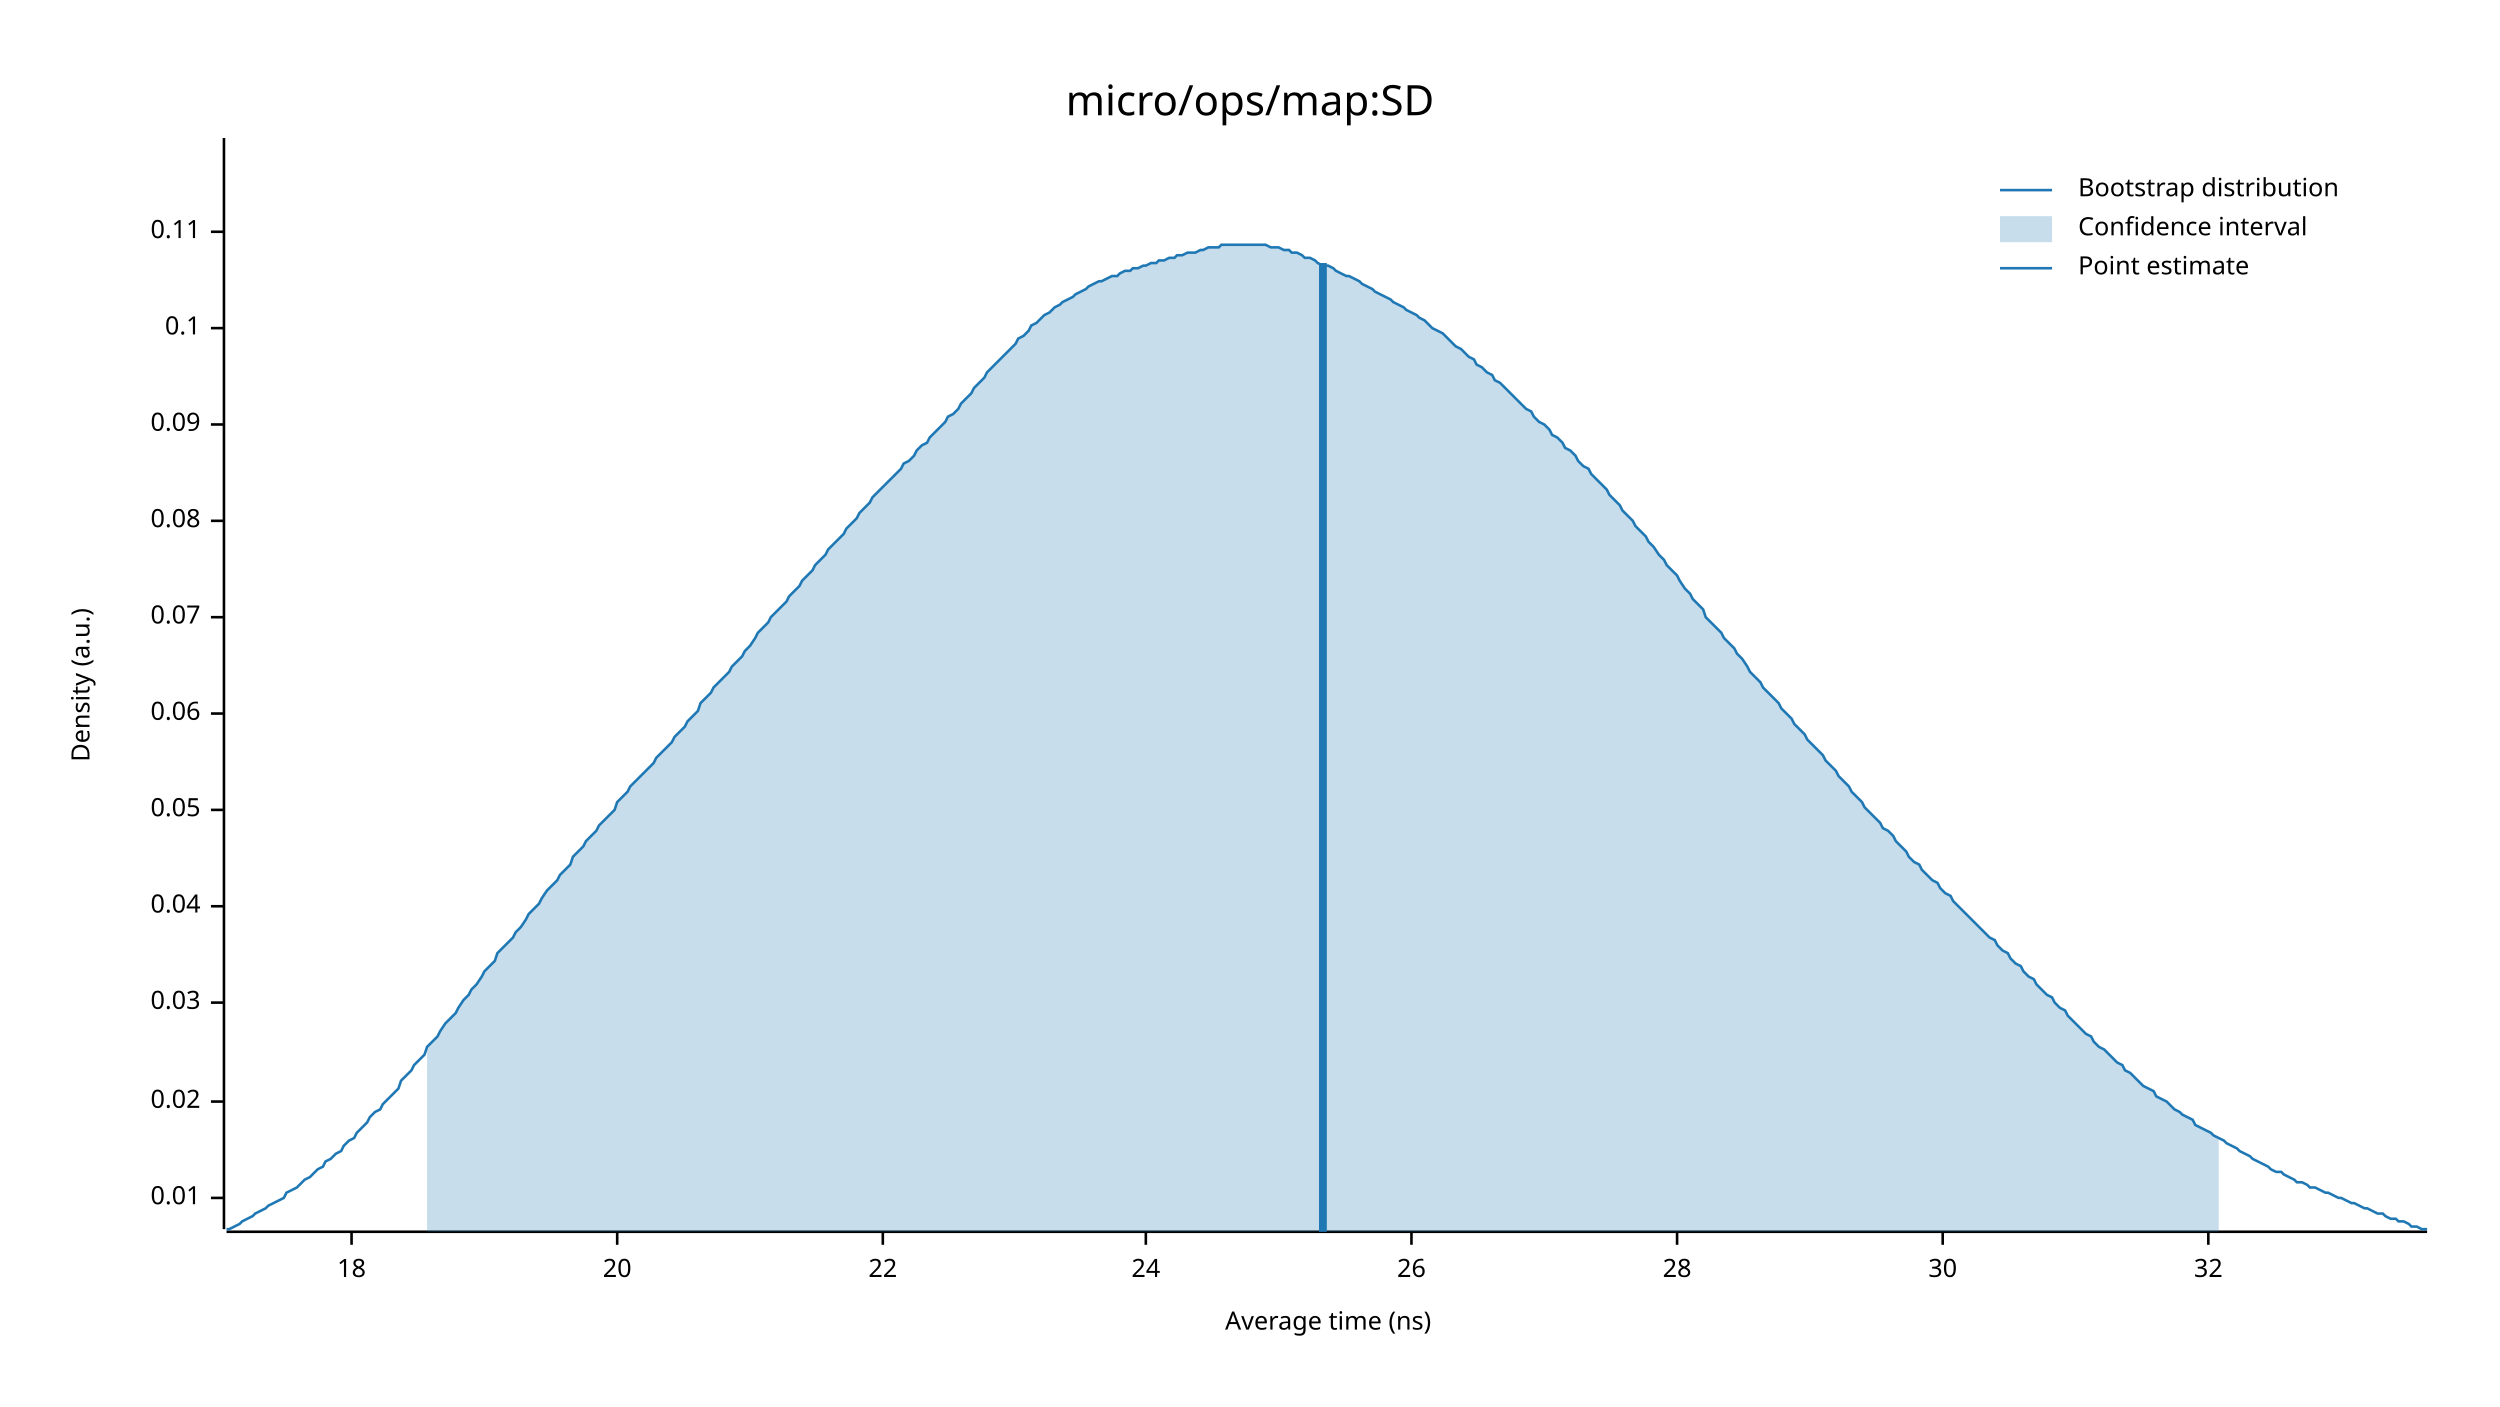
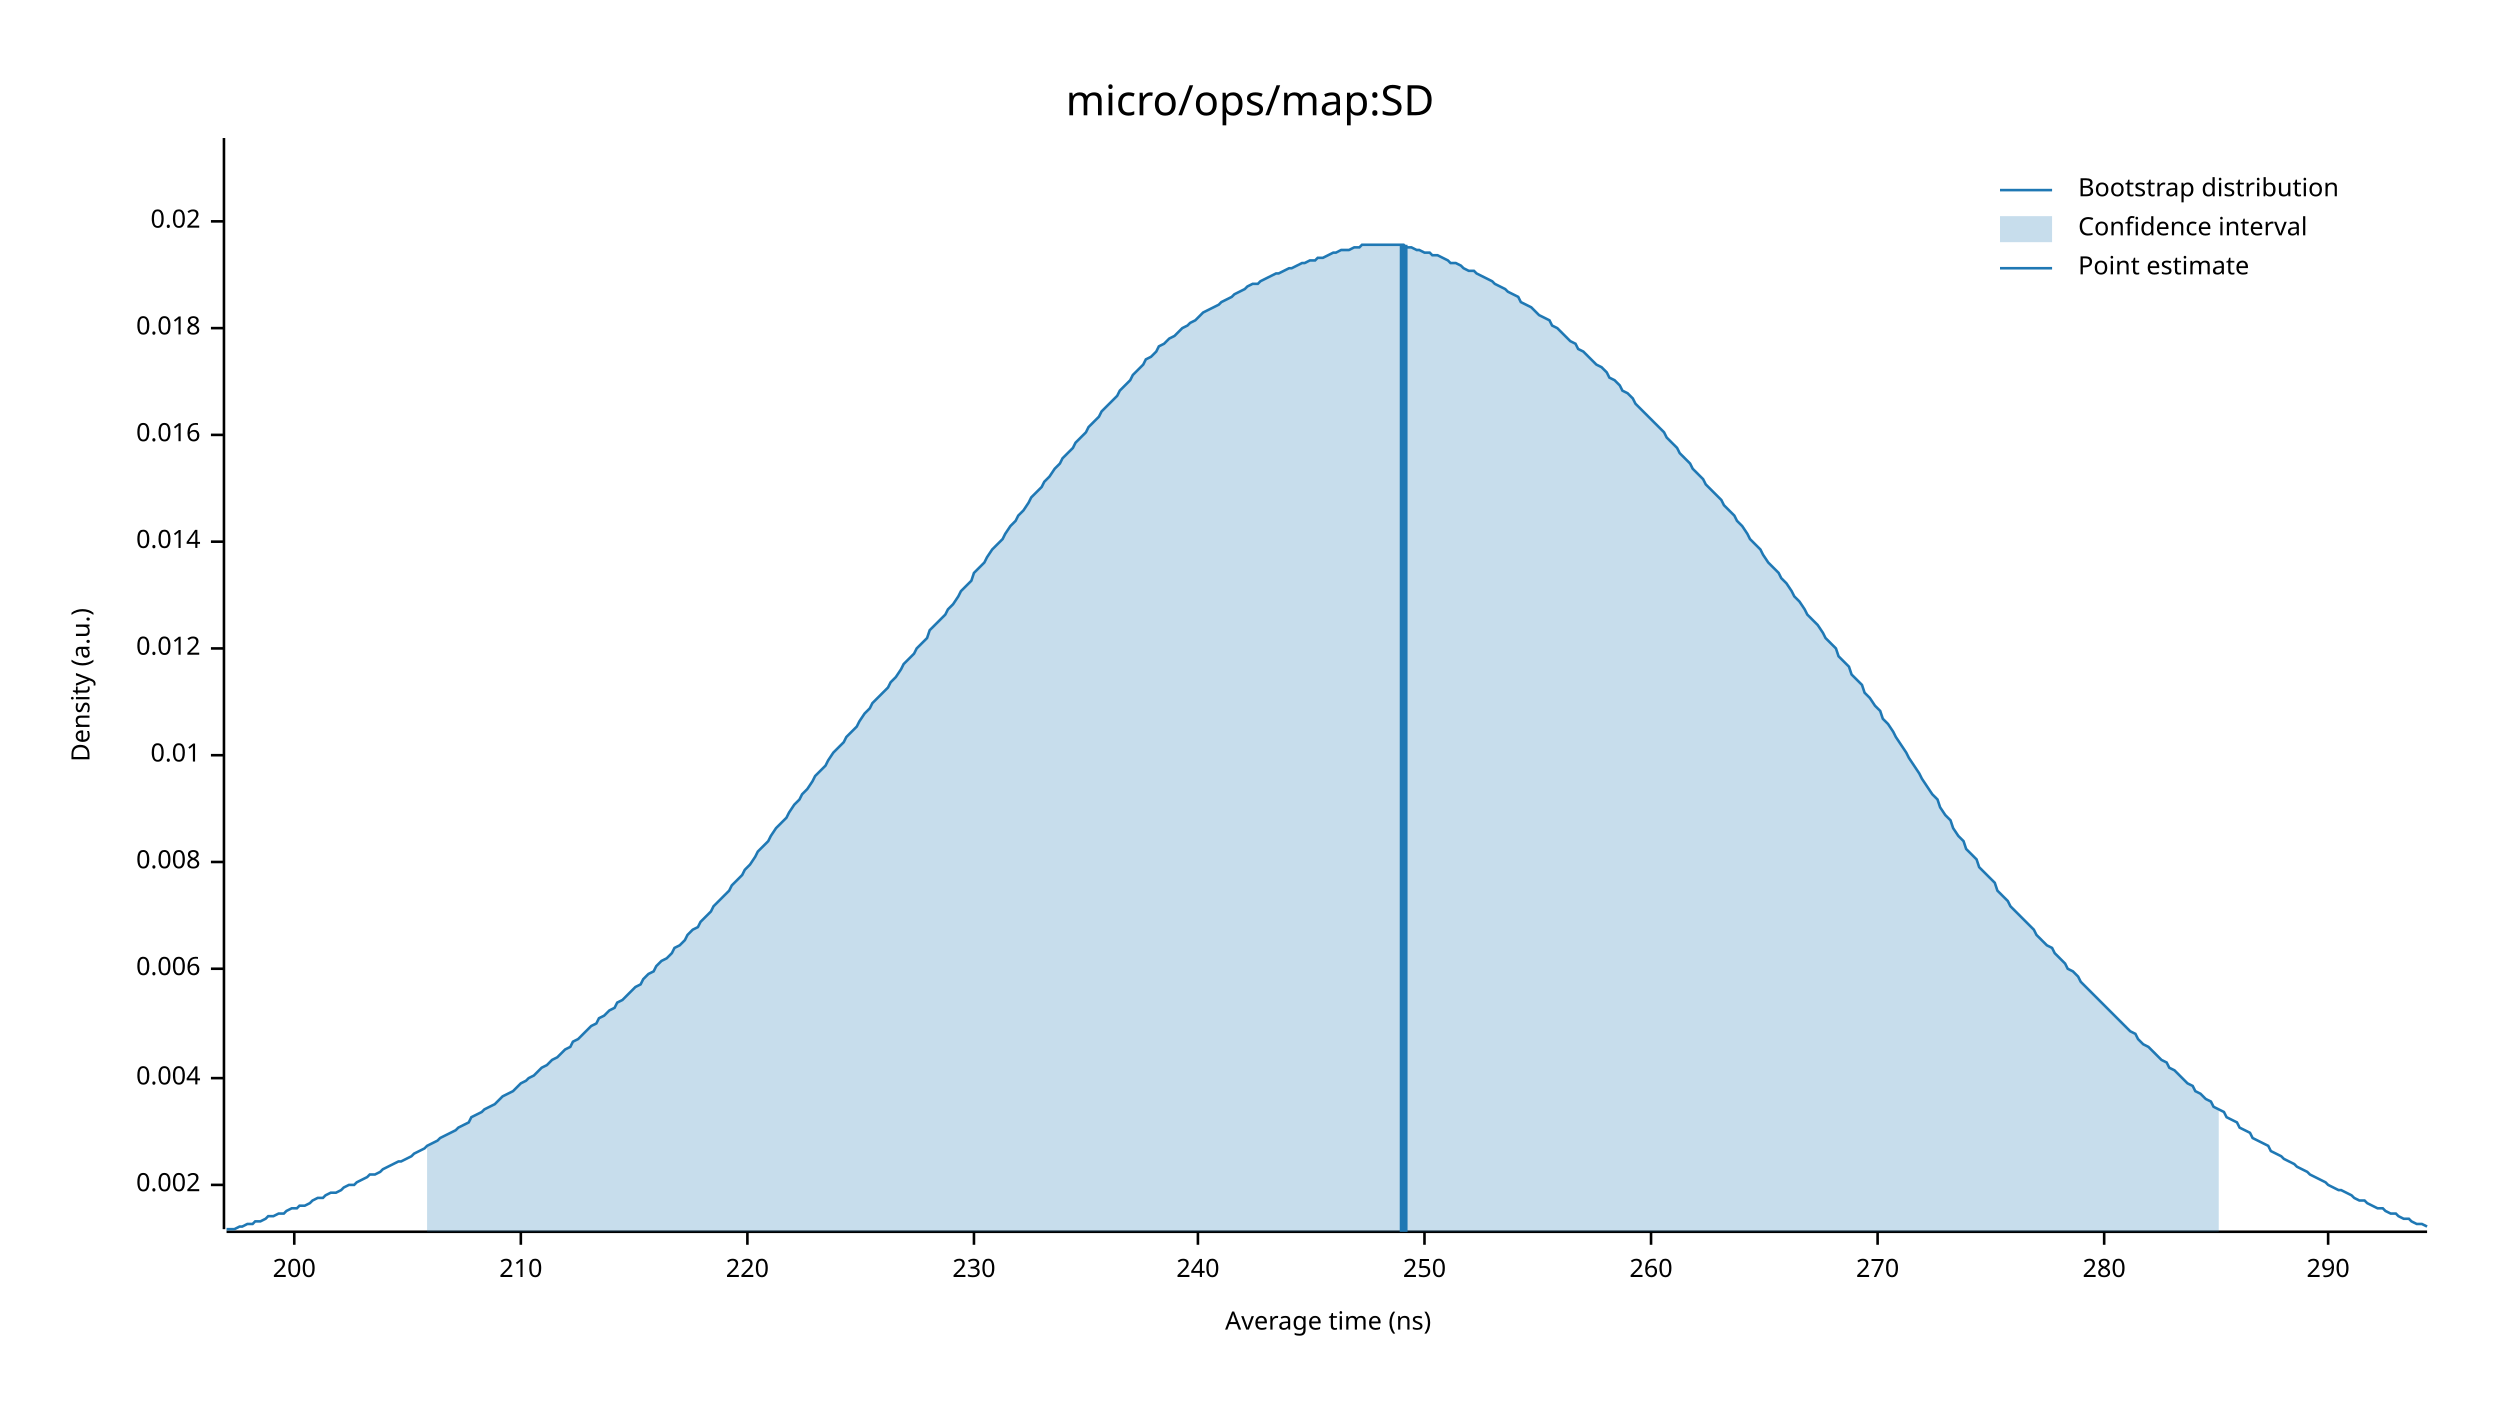
<svg xmlns="http://www.w3.org/2000/svg" width="960" height="540" viewBox="0 0 960 540">
  <text x="480" y="32" dy="0.76em" text-anchor="middle" font-family="sans-serif" font-size="16.129" opacity="1" fill="#000000">
micro/ops/map:SD
</text>
  <text x="27" y="263" dy="0.76em" text-anchor="middle" font-family="sans-serif" font-size="9.677" opacity="1" fill="#000000" transform="rotate(270, 27, 263)">
Density (a.u.)
</text>
  <text x="510" y="513" dy="-0.5ex" text-anchor="middle" font-family="sans-serif" font-size="9.677" opacity="1" fill="#000000">
Average time (ns)
</text>
  <polyline fill="none" opacity="1" stroke="#000000" stroke-width="1" points="86,53 86,472 " />
-   <text x="77" y="460" dy="0.5ex" text-anchor="end" font-family="sans-serif" font-size="9.677" opacity="1" fill="#000000">
+   <text x="77" y="455" dy="0.5ex" text-anchor="end" font-family="sans-serif" font-size="9.677" opacity="1" fill="#000000">
+ 0.002
+ </text>
+   <polyline fill="none" opacity="1" stroke="#000000" stroke-width="1" points="81,455 86,455 " />
+   <text x="77" y="414" dy="0.5ex" text-anchor="end" font-family="sans-serif" font-size="9.677" opacity="1" fill="#000000">
+ 0.004
+ </text>
+   <polyline fill="none" opacity="1" stroke="#000000" stroke-width="1" points="81,414 86,414 " />
+   <text x="77" y="372" dy="0.5ex" text-anchor="end" font-family="sans-serif" font-size="9.677" opacity="1" fill="#000000">
+ 0.006
+ </text>
+   <polyline fill="none" opacity="1" stroke="#000000" stroke-width="1" points="81,372 86,372 " />
+   <text x="77" y="331" dy="0.5ex" text-anchor="end" font-family="sans-serif" font-size="9.677" opacity="1" fill="#000000">
+ 0.008
+ </text>
+   <polyline fill="none" opacity="1" stroke="#000000" stroke-width="1" points="81,331 86,331 " />
+   <text x="77" y="290" dy="0.5ex" text-anchor="end" font-family="sans-serif" font-size="9.677" opacity="1" fill="#000000">
0.01
</text>
-   <polyline fill="none" opacity="1" stroke="#000000" stroke-width="1" points="81,460 86,460 " />
-   <text x="77" y="423" dy="0.5ex" text-anchor="end" font-family="sans-serif" font-size="9.677" opacity="1" fill="#000000">
+   <polyline fill="none" opacity="1" stroke="#000000" stroke-width="1" points="81,290 86,290 " />
+   <text x="77" y="249" dy="0.5ex" text-anchor="end" font-family="sans-serif" font-size="9.677" opacity="1" fill="#000000">
+ 0.012
+ </text>
+   <polyline fill="none" opacity="1" stroke="#000000" stroke-width="1" points="81,249 86,249 " />
+   <text x="77" y="208" dy="0.5ex" text-anchor="end" font-family="sans-serif" font-size="9.677" opacity="1" fill="#000000">
+ 0.014
+ </text>
+   <polyline fill="none" opacity="1" stroke="#000000" stroke-width="1" points="81,208 86,208 " />
+   <text x="77" y="167" dy="0.5ex" text-anchor="end" font-family="sans-serif" font-size="9.677" opacity="1" fill="#000000">
+ 0.016
+ </text>
+   <polyline fill="none" opacity="1" stroke="#000000" stroke-width="1" points="81,167 86,167 " />
+   <text x="77" y="126" dy="0.5ex" text-anchor="end" font-family="sans-serif" font-size="9.677" opacity="1" fill="#000000">
+ 0.018
+ </text>
+   <polyline fill="none" opacity="1" stroke="#000000" stroke-width="1" points="81,126 86,126 " />
+   <text x="77" y="85" dy="0.5ex" text-anchor="end" font-family="sans-serif" font-size="9.677" opacity="1" fill="#000000">
0.02
</text>
-   <polyline fill="none" opacity="1" stroke="#000000" stroke-width="1" points="81,423 86,423 " />
-   <text x="77" y="385" dy="0.5ex" text-anchor="end" font-family="sans-serif" font-size="9.677" opacity="1" fill="#000000">
- 0.03
+   <polyline fill="none" opacity="1" stroke="#000000" stroke-width="1" points="81,85 86,85 " />
+   <polyline fill="none" opacity="1" stroke="#000000" stroke-width="1" points="87,473 932,473 " />
+   <text x="113" y="483" dy="0.76em" text-anchor="middle" font-family="sans-serif" font-size="9.677" opacity="1" fill="#000000">
+ 200
</text>
-   <polyline fill="none" opacity="1" stroke="#000000" stroke-width="1" points="81,385 86,385 " />
-   <text x="77" y="348" dy="0.5ex" text-anchor="end" font-family="sans-serif" font-size="9.677" opacity="1" fill="#000000">
- 0.04
+   <polyline fill="none" opacity="1" stroke="#000000" stroke-width="1" points="113,473 113,478 " />
+   <text x="200" y="483" dy="0.76em" text-anchor="middle" font-family="sans-serif" font-size="9.677" opacity="1" fill="#000000">
+ 210
</text>
-   <polyline fill="none" opacity="1" stroke="#000000" stroke-width="1" points="81,348 86,348 " />
-   <text x="77" y="311" dy="0.5ex" text-anchor="end" font-family="sans-serif" font-size="9.677" opacity="1" fill="#000000">
- 0.05
+   <polyline fill="none" opacity="1" stroke="#000000" stroke-width="1" points="200,473 200,478 " />
+   <text x="287" y="483" dy="0.76em" text-anchor="middle" font-family="sans-serif" font-size="9.677" opacity="1" fill="#000000">
+ 220
</text>
-   <polyline fill="none" opacity="1" stroke="#000000" stroke-width="1" points="81,311 86,311 " />
-   <text x="77" y="274" dy="0.5ex" text-anchor="end" font-family="sans-serif" font-size="9.677" opacity="1" fill="#000000">
- 0.06
+   <polyline fill="none" opacity="1" stroke="#000000" stroke-width="1" points="287,473 287,478 " />
+   <text x="374" y="483" dy="0.76em" text-anchor="middle" font-family="sans-serif" font-size="9.677" opacity="1" fill="#000000">
+ 230
</text>
-   <polyline fill="none" opacity="1" stroke="#000000" stroke-width="1" points="81,274 86,274 " />
-   <text x="77" y="237" dy="0.5ex" text-anchor="end" font-family="sans-serif" font-size="9.677" opacity="1" fill="#000000">
- 0.07
+   <polyline fill="none" opacity="1" stroke="#000000" stroke-width="1" points="374,473 374,478 " />
+   <text x="460" y="483" dy="0.76em" text-anchor="middle" font-family="sans-serif" font-size="9.677" opacity="1" fill="#000000">
+ 240
</text>
-   <polyline fill="none" opacity="1" stroke="#000000" stroke-width="1" points="81,237 86,237 " />
-   <text x="77" y="200" dy="0.5ex" text-anchor="end" font-family="sans-serif" font-size="9.677" opacity="1" fill="#000000">
- 0.08
+   <polyline fill="none" opacity="1" stroke="#000000" stroke-width="1" points="460,473 460,478 " />
+   <text x="547" y="483" dy="0.76em" text-anchor="middle" font-family="sans-serif" font-size="9.677" opacity="1" fill="#000000">
+ 250
</text>
-   <polyline fill="none" opacity="1" stroke="#000000" stroke-width="1" points="81,200 86,200 " />
-   <text x="77" y="163" dy="0.5ex" text-anchor="end" font-family="sans-serif" font-size="9.677" opacity="1" fill="#000000">
- 0.09
+   <polyline fill="none" opacity="1" stroke="#000000" stroke-width="1" points="547,473 547,478 " />
+   <text x="634" y="483" dy="0.76em" text-anchor="middle" font-family="sans-serif" font-size="9.677" opacity="1" fill="#000000">
+ 260
</text>
-   <polyline fill="none" opacity="1" stroke="#000000" stroke-width="1" points="81,163 86,163 " />
-   <text x="77" y="126" dy="0.5ex" text-anchor="end" font-family="sans-serif" font-size="9.677" opacity="1" fill="#000000">
- 0.1
+   <polyline fill="none" opacity="1" stroke="#000000" stroke-width="1" points="634,473 634,478 " />
+   <text x="721" y="483" dy="0.76em" text-anchor="middle" font-family="sans-serif" font-size="9.677" opacity="1" fill="#000000">
+ 270
</text>
-   <polyline fill="none" opacity="1" stroke="#000000" stroke-width="1" points="81,126 86,126 " />
-   <text x="77" y="89" dy="0.5ex" text-anchor="end" font-family="sans-serif" font-size="9.677" opacity="1" fill="#000000">
- 0.11
+   <polyline fill="none" opacity="1" stroke="#000000" stroke-width="1" points="721,473 721,478 " />
+   <text x="808" y="483" dy="0.76em" text-anchor="middle" font-family="sans-serif" font-size="9.677" opacity="1" fill="#000000">
+ 280
</text>
-   <polyline fill="none" opacity="1" stroke="#000000" stroke-width="1" points="81,89 86,89 " />
-   <polyline fill="none" opacity="1" stroke="#000000" stroke-width="1" points="87,473 932,473 " />
-   <text x="135" y="483" dy="0.76em" text-anchor="middle" font-family="sans-serif" font-size="9.677" opacity="1" fill="#000000">
- 18
+   <polyline fill="none" opacity="1" stroke="#000000" stroke-width="1" points="808,473 808,478 " />
+   <text x="894" y="483" dy="0.76em" text-anchor="middle" font-family="sans-serif" font-size="9.677" opacity="1" fill="#000000">
+ 290
</text>
-   <polyline fill="none" opacity="1" stroke="#000000" stroke-width="1" points="135,473 135,478 " />
-   <text x="237" y="483" dy="0.76em" text-anchor="middle" font-family="sans-serif" font-size="9.677" opacity="1" fill="#000000">
- 20
- </text>
-   <polyline fill="none" opacity="1" stroke="#000000" stroke-width="1" points="237,473 237,478 " />
-   <text x="339" y="483" dy="0.76em" text-anchor="middle" font-family="sans-serif" font-size="9.677" opacity="1" fill="#000000">
- 22
- </text>
-   <polyline fill="none" opacity="1" stroke="#000000" stroke-width="1" points="339,473 339,478 " />
-   <text x="440" y="483" dy="0.76em" text-anchor="middle" font-family="sans-serif" font-size="9.677" opacity="1" fill="#000000">
- 24
- </text>
-   <polyline fill="none" opacity="1" stroke="#000000" stroke-width="1" points="440,473 440,478 " />
-   <text x="542" y="483" dy="0.76em" text-anchor="middle" font-family="sans-serif" font-size="9.677" opacity="1" fill="#000000">
- 26
- </text>
-   <polyline fill="none" opacity="1" stroke="#000000" stroke-width="1" points="542,473 542,478 " />
-   <text x="644" y="483" dy="0.76em" text-anchor="middle" font-family="sans-serif" font-size="9.677" opacity="1" fill="#000000">
- 28
- </text>
-   <polyline fill="none" opacity="1" stroke="#000000" stroke-width="1" points="644,473 644,478 " />
-   <text x="746" y="483" dy="0.76em" text-anchor="middle" font-family="sans-serif" font-size="9.677" opacity="1" fill="#000000">
- 30
- </text>
-   <polyline fill="none" opacity="1" stroke="#000000" stroke-width="1" points="746,473 746,478 " />
-   <text x="848" y="483" dy="0.76em" text-anchor="middle" font-family="sans-serif" font-size="9.677" opacity="1" fill="#000000">
- 32
- </text>
-   <polyline fill="none" opacity="1" stroke="#000000" stroke-width="1" points="848,473 848,478 " />
-   <polyline fill="none" opacity="1" stroke="#1F78B4" stroke-width="1" points="87,472 88,472 90,471 92,470 93,469 95,468 97,467 98,466 100,465 102,464 103,463 105,462 107,461 109,460 110,458 112,457 114,456 115,455 117,453 119,452 120,451 122,449 124,448 125,446 127,445 129,443 131,442 132,440 134,438 136,437 137,435 139,433 141,431 142,429 144,427 146,426 147,424 149,422 151,420 153,418 154,415 156,413 158,411 159,409 161,407 163,405 164,402 166,400 168,398 169,396 171,393 173,391 175,389 176,387 178,384 180,382 181,380 183,378 185,375 186,373 188,371 190,369 191,366 193,364 195,362 197,360 198,358 200,356 202,353 203,351 205,349 207,347 208,345 210,342 212,340 214,338 215,336 217,334 219,332 220,329 222,327 224,325 225,323 227,321 229,319 230,317 232,315 234,313 236,311 237,308 239,306 241,304 242,302 244,300 246,298 247,297 249,295 251,293 252,291 254,289 256,287 258,285 259,283 261,281 263,279 264,277 266,275 268,273 269,270 271,268 273,266 274,264 276,262 278,260 280,258 281,256 283,254 285,252 286,250 288,248 290,245 291,243 293,241 295,239 296,237 298,235 300,233 302,231 303,229 305,227 307,225 308,223 310,221 312,219 313,217 315,215 317,213 318,211 320,209 322,207 324,205 325,203 327,201 329,199 330,197 332,195 334,193 335,191 337,189 339,187 341,185 342,184 344,182 346,180 347,178 349,177 351,175 352,173 354,171 356,170 357,168 359,166 361,164 363,162 364,160 366,159 368,157 369,155 371,153 373,151 374,149 376,147 378,145 379,143 381,141 383,139 385,137 386,136 388,134 390,132 391,130 393,129 395,127 396,125 398,124 400,122 401,121 403,120 405,118 407,117 408,116 410,115 412,114 413,113 415,112 417,111 418,110 420,109 422,108 423,108 425,107 427,106 429,106 430,105 432,104 434,104 435,103 437,103 439,102 440,102 442,101 444,101 445,100 447,100 449,99 451,99 452,98 454,98 456,97 457,97 459,97 461,96 462,96 464,95 466,95 468,95 469,94 471,94 473,94 474,94 476,94 478,94 479,94 481,94 483,94 484,94 486,94 488,95 490,95 491,95 493,96 495,96 496,97 498,97 500,98 501,99 503,99 505,100 506,101 508,102 510,102 512,103 513,104 515,105 517,106 518,106 520,107 522,108 523,109 525,110 527,111 528,112 530,113 532,114 534,115 535,116 537,117 539,118 540,119 542,120 544,121 545,122 547,123 549,125 550,126 552,127 554,128 556,130 557,131 559,133 561,134 562,135 564,137 566,138 567,140 569,141 571,143 573,144 574,146 576,147 578,149 579,150 581,152 583,154 584,155 586,157 588,158 589,160 591,162 593,163 595,165 596,167 598,168 600,170 601,172 603,173 605,175 606,177 608,179 610,180 611,182 613,184 615,186 617,188 618,190 620,192 622,194 623,196 625,198 627,200 628,202 630,204 632,206 633,208 635,210 637,213 639,215 640,217 642,219 644,221 645,223 647,226 649,228 650,230 652,232 654,234 655,237 657,239 659,241 661,243 662,245 664,247 666,249 667,251 669,253 671,256 672,258 674,260 676,262 677,264 679,266 681,268 683,270 684,272 686,274 688,276 689,278 691,280 693,282 694,284 696,286 698,288 700,290 701,292 703,294 705,296 706,298 708,300 710,302 711,304 713,306 715,308 716,310 718,312 720,314 722,316 723,318 725,319 727,321 728,323 730,325 732,327 733,329 735,331 737,332 738,334 740,336 742,338 744,339 745,341 747,343 749,344 750,346 752,348 754,350 755,351 757,353 759,355 760,356 762,358 764,360 766,361 767,363 769,365 771,366 772,368 774,370 776,371 777,373 779,375 781,376 782,378 784,380 786,382 788,383 789,385 791,387 793,388 794,390 796,392 798,394 799,395 801,397 803,398 804,400 806,402 808,403 810,405 811,406 813,408 815,409 816,411 818,412 820,414 821,415 823,417 825,418 827,419 828,421 830,422 832,423 833,424 835,426 837,427 838,428 840,429 842,430 843,432 845,433 847,434 849,435 850,436 852,437 854,438 855,439 857,440 859,441 860,442 862,443 864,444 865,445 867,446 869,447 871,448 872,449 874,450 876,450 877,451 879,452 881,453 882,454 884,454 886,455 887,456 889,456 891,457 893,458 894,458 896,459 898,460 899,460 901,461 903,462 904,462 906,463 908,464 909,464 911,465 913,466 915,466 916,467 918,468 920,468 921,469 923,469 925,470 926,471 928,471 930,472 932,472 " />
-   <polygon opacity="0.25" fill="#1F78B4" points="164,402 166,400 168,398 169,396 171,393 173,391 175,389 176,387 178,384 180,382 181,380 183,378 185,375 186,373 188,371 190,369 191,366 193,364 195,362 197,360 198,358 200,356 202,353 203,351 205,349 207,347 208,345 210,342 212,340 214,338 215,336 217,334 219,332 220,329 222,327 224,325 225,323 227,321 229,319 230,317 232,315 234,313 236,311 237,308 239,306 241,304 242,302 244,300 246,298 247,297 249,295 251,293 252,291 254,289 256,287 258,285 259,283 261,281 263,279 264,277 266,275 268,273 269,270 271,268 273,266 274,264 276,262 278,260 280,258 281,256 283,254 285,252 286,250 288,248 290,245 291,243 293,241 295,239 296,237 298,235 300,233 302,231 303,229 305,227 307,225 308,223 310,221 312,219 313,217 315,215 317,213 318,211 320,209 322,207 324,205 325,203 327,201 329,199 330,197 332,195 334,193 335,191 337,189 339,187 341,185 342,184 344,182 346,180 347,178 349,177 351,175 352,173 354,171 356,170 357,168 359,166 361,164 363,162 364,160 366,159 368,157 369,155 371,153 373,151 374,149 376,147 378,145 379,143 381,141 383,139 385,137 386,136 388,134 390,132 391,130 393,129 395,127 396,125 398,124 400,122 401,121 403,120 405,118 407,117 408,116 410,115 412,114 413,113 415,112 417,111 418,110 420,109 422,108 423,108 425,107 427,106 429,106 430,105 432,104 434,104 435,103 437,103 439,102 440,102 442,101 444,101 445,100 447,100 449,99 451,99 452,98 454,98 456,97 457,97 459,97 461,96 462,96 464,95 466,95 468,95 469,94 471,94 473,94 474,94 476,94 478,94 479,94 481,94 483,94 484,94 486,94 488,95 490,95 491,95 493,96 495,96 496,97 498,97 500,98 501,99 503,99 505,100 506,101 508,102 510,102 512,103 513,104 515,105 517,106 518,106 520,107 522,108 523,109 525,110 527,111 528,112 530,113 532,114 534,115 535,116 537,117 539,118 540,119 542,120 544,121 545,122 547,123 549,125 550,126 552,127 554,128 556,130 557,131 559,133 561,134 562,135 564,137 566,138 567,140 569,141 571,143 573,144 574,146 576,147 578,149 579,150 581,152 583,154 584,155 586,157 588,158 589,160 591,162 593,163 595,165 596,167 598,168 600,170 601,172 603,173 605,175 606,177 608,179 610,180 611,182 613,184 615,186 617,188 618,190 620,192 622,194 623,196 625,198 627,200 628,202 630,204 632,206 633,208 635,210 637,213 639,215 640,217 642,219 644,221 645,223 647,226 649,228 650,230 652,232 654,234 655,237 657,239 659,241 661,243 662,245 664,247 666,249 667,251 669,253 671,256 672,258 674,260 676,262 677,264 679,266 681,268 683,270 684,272 686,274 688,276 689,278 691,280 693,282 694,284 696,286 698,288 700,290 701,292 703,294 705,296 706,298 708,300 710,302 711,304 713,306 715,308 716,310 718,312 720,314 722,316 723,318 725,319 727,321 728,323 730,325 732,327 733,329 735,331 737,332 738,334 740,336 742,338 744,339 745,341 747,343 749,344 750,346 752,348 754,350 755,351 757,353 759,355 760,356 762,358 764,360 766,361 767,363 769,365 771,366 772,368 774,370 776,371 777,373 779,375 781,376 782,378 784,380 786,382 788,383 789,385 791,387 793,388 794,390 796,392 798,394 799,395 801,397 803,398 804,400 806,402 808,403 810,405 811,406 813,408 815,409 816,411 818,412 820,414 821,415 823,417 825,418 827,419 828,421 830,422 832,423 833,424 835,426 837,427 838,428 840,429 842,430 843,432 845,433 847,434 849,435 850,436 852,437 852,473 164,473 " />
-   <polyline fill="none" opacity="1" stroke="#1F78B4" stroke-width="3" points="508,473 508,101 " />
+   <polyline fill="none" opacity="1" stroke="#000000" stroke-width="1" points="894,473 894,478 " />
+   <polyline fill="none" opacity="1" stroke="#1F78B4" stroke-width="1" points="87,472 88,472 90,472 92,471 93,471 95,470 97,470 98,469 100,469 102,468 103,467 105,467 107,466 109,466 110,465 112,464 114,464 115,463 117,463 119,462 120,461 122,460 124,460 125,459 127,458 129,458 131,457 132,456 134,455 136,455 137,454 139,453 141,452 142,451 144,451 146,450 147,449 149,448 151,447 153,446 154,446 156,445 158,444 159,443 161,442 163,441 164,440 166,439 168,438 169,437 171,436 173,435 175,434 176,433 178,432 180,431 181,429 183,428 185,427 186,426 188,425 190,424 191,423 193,421 195,420 197,419 198,418 200,416 202,415 203,414 205,413 207,411 208,410 210,409 212,407 214,406 215,405 217,403 219,402 220,400 222,399 224,397 225,396 227,394 229,393 230,391 232,390 234,388 236,387 237,385 239,384 241,382 242,381 244,379 246,378 247,376 249,374 251,373 252,371 254,369 256,368 258,366 259,364 261,363 263,361 264,359 266,357 268,356 269,354 271,352 273,350 274,348 276,346 278,344 280,342 281,340 283,338 285,336 286,334 288,332 290,329 291,327 293,325 295,323 296,321 298,318 300,316 302,314 303,312 305,309 307,307 308,305 310,303 312,300 313,298 315,296 317,294 318,292 320,289 322,287 324,285 325,283 327,281 329,279 330,277 332,274 334,272 335,270 337,268 339,266 341,264 342,262 344,260 346,257 347,255 349,253 351,251 352,249 354,247 356,245 357,242 359,240 361,238 363,236 364,234 366,232 368,229 369,227 371,225 373,223 374,220 376,218 378,216 379,214 381,211 383,209 385,207 386,205 388,202 390,200 391,198 393,196 395,193 396,191 398,189 400,187 401,185 403,183 405,180 407,178 408,176 410,174 412,172 413,170 415,168 417,166 418,164 420,162 422,160 423,158 425,156 427,154 429,152 430,150 432,148 434,146 435,144 437,142 439,140 440,138 442,137 444,135 445,133 447,132 449,130 451,129 452,128 454,126 456,125 457,124 459,123 461,121 462,120 464,119 466,118 468,117 469,116 471,115 473,114 474,113 476,112 478,111 479,110 481,109 483,109 484,108 486,107 488,106 490,105 491,105 493,104 495,103 496,103 498,102 500,101 501,101 503,100 505,100 506,99 508,99 510,98 512,97 513,97 515,96 517,96 518,96 520,95 522,95 523,94 525,94 527,94 528,94 530,94 532,94 534,94 535,94 537,94 539,94 540,95 542,95 544,96 545,96 547,97 549,97 550,98 552,98 554,99 556,100 557,101 559,101 561,102 562,103 564,104 566,104 567,105 569,106 571,107 573,108 574,109 576,110 578,111 579,112 581,113 583,114 584,116 586,117 588,118 589,119 591,121 593,122 595,123 596,125 598,126 600,128 601,129 603,131 605,132 606,134 608,135 610,137 611,138 613,140 615,141 617,143 618,145 620,146 622,148 623,150 625,151 627,153 628,155 630,157 632,159 633,160 635,162 637,164 639,166 640,168 642,170 644,172 645,174 647,176 649,178 650,180 652,182 654,184 655,186 657,188 659,190 661,192 662,194 664,196 666,198 667,200 669,202 671,205 672,207 674,209 676,211 677,213 679,216 681,218 683,220 684,222 686,224 688,227 689,229 691,231 693,234 694,236 696,238 698,240 700,243 701,245 703,247 705,249 706,252 708,254 710,256 711,259 713,261 715,263 716,266 718,268 720,271 722,273 723,276 725,278 727,281 728,283 730,286 732,289 733,291 735,294 737,297 738,299 740,302 742,305 744,307 745,310 747,313 749,315 750,318 752,321 754,323 755,326 757,328 759,330 760,333 762,335 764,337 766,339 767,342 769,344 771,346 772,348 774,350 776,352 777,353 779,355 781,357 782,359 784,361 786,363 788,364 789,366 791,368 793,370 794,372 796,373 798,375 799,377 801,379 803,381 804,382 806,384 808,386 810,388 811,389 813,391 815,393 816,394 818,396 820,397 821,399 823,401 825,402 827,404 828,405 830,407 832,408 833,410 835,411 837,413 838,414 840,416 842,417 843,419 845,420 847,422 849,423 850,425 852,426 854,427 855,429 857,430 859,431 860,433 862,434 864,435 865,437 867,438 869,439 871,440 872,442 874,443 876,444 877,445 879,446 881,447 882,448 884,449 886,450 887,451 889,452 891,453 893,454 894,455 896,456 898,457 899,457 901,458 903,459 904,460 906,461 908,461 909,462 911,463 913,464 915,464 916,465 918,466 920,466 921,467 923,468 925,468 926,469 928,470 930,470 932,471 " />
+   <polygon opacity="0.25" fill="#1F78B4" points="164,440 166,439 168,438 169,437 171,436 173,435 175,434 176,433 178,432 180,431 181,429 183,428 185,427 186,426 188,425 190,424 191,423 193,421 195,420 197,419 198,418 200,416 202,415 203,414 205,413 207,411 208,410 210,409 212,407 214,406 215,405 217,403 219,402 220,400 222,399 224,397 225,396 227,394 229,393 230,391 232,390 234,388 236,387 237,385 239,384 241,382 242,381 244,379 246,378 247,376 249,374 251,373 252,371 254,369 256,368 258,366 259,364 261,363 263,361 264,359 266,357 268,356 269,354 271,352 273,350 274,348 276,346 278,344 280,342 281,340 283,338 285,336 286,334 288,332 290,329 291,327 293,325 295,323 296,321 298,318 300,316 302,314 303,312 305,309 307,307 308,305 310,303 312,300 313,298 315,296 317,294 318,292 320,289 322,287 324,285 325,283 327,281 329,279 330,277 332,274 334,272 335,270 337,268 339,266 341,264 342,262 344,260 346,257 347,255 349,253 351,251 352,249 354,247 356,245 357,242 359,240 361,238 363,236 364,234 366,232 368,229 369,227 371,225 373,223 374,220 376,218 378,216 379,214 381,211 383,209 385,207 386,205 388,202 390,200 391,198 393,196 395,193 396,191 398,189 400,187 401,185 403,183 405,180 407,178 408,176 410,174 412,172 413,170 415,168 417,166 418,164 420,162 422,160 423,158 425,156 427,154 429,152 430,150 432,148 434,146 435,144 437,142 439,140 440,138 442,137 444,135 445,133 447,132 449,130 451,129 452,128 454,126 456,125 457,124 459,123 461,121 462,120 464,119 466,118 468,117 469,116 471,115 473,114 474,113 476,112 478,111 479,110 481,109 483,109 484,108 486,107 488,106 490,105 491,105 493,104 495,103 496,103 498,102 500,101 501,101 503,100 505,100 506,99 508,99 510,98 512,97 513,97 515,96 517,96 518,96 520,95 522,95 523,94 525,94 527,94 528,94 530,94 532,94 534,94 535,94 537,94 539,94 540,95 542,95 544,96 545,96 547,97 549,97 550,98 552,98 554,99 556,100 557,101 559,101 561,102 562,103 564,104 566,104 567,105 569,106 571,107 573,108 574,109 576,110 578,111 579,112 581,113 583,114 584,116 586,117 588,118 589,119 591,121 593,122 595,123 596,125 598,126 600,128 601,129 603,131 605,132 606,134 608,135 610,137 611,138 613,140 615,141 617,143 618,145 620,146 622,148 623,150 625,151 627,153 628,155 630,157 632,159 633,160 635,162 637,164 639,166 640,168 642,170 644,172 645,174 647,176 649,178 650,180 652,182 654,184 655,186 657,188 659,190 661,192 662,194 664,196 666,198 667,200 669,202 671,205 672,207 674,209 676,211 677,213 679,216 681,218 683,220 684,222 686,224 688,227 689,229 691,231 693,234 694,236 696,238 698,240 700,243 701,245 703,247 705,249 706,252 708,254 710,256 711,259 713,261 715,263 716,266 718,268 720,271 722,273 723,276 725,278 727,281 728,283 730,286 732,289 733,291 735,294 737,297 738,299 740,302 742,305 744,307 745,310 747,313 749,315 750,318 752,321 754,323 755,326 757,328 759,330 760,333 762,335 764,337 766,339 767,342 769,344 771,346 772,348 774,350 776,352 777,353 779,355 781,357 782,359 784,361 786,363 788,364 789,366 791,368 793,370 794,372 796,373 798,375 799,377 801,379 803,381 804,382 806,384 808,386 810,388 811,389 813,391 815,393 816,394 818,396 820,397 821,399 823,401 825,402 827,404 828,405 830,407 832,408 833,410 835,411 837,413 838,414 840,416 842,417 843,419 845,420 847,422 849,423 850,425 852,426 852,473 164,473 " />
+   <polyline fill="none" opacity="1" stroke="#1F78B4" stroke-width="3" points="539,473 539,94 " />
  <text x="798" y="68" dy="0.76em" text-anchor="start" font-family="sans-serif" font-size="9.677" opacity="1" fill="#000000">
Bootstrap distribution
</text>
  <text x="798" y="83" dy="0.76em" text-anchor="start" font-family="sans-serif" font-size="9.677" opacity="1" fill="#000000">
Confidence interval
</text>
  <text x="798" y="98" dy="0.76em" text-anchor="start" font-family="sans-serif" font-size="9.677" opacity="1" fill="#000000">
Point estimate
</text>
  <polyline fill="none" opacity="1" stroke="#1F78B4" stroke-width="1" points="768,73 788,73 " />
  <rect x="768" y="83" width="20" height="10" opacity="0.25" fill="#1F78B4" stroke="none" />
  <polyline fill="none" opacity="1" stroke="#1F78B4" stroke-width="1" points="768,103 788,103 " />
</svg>
